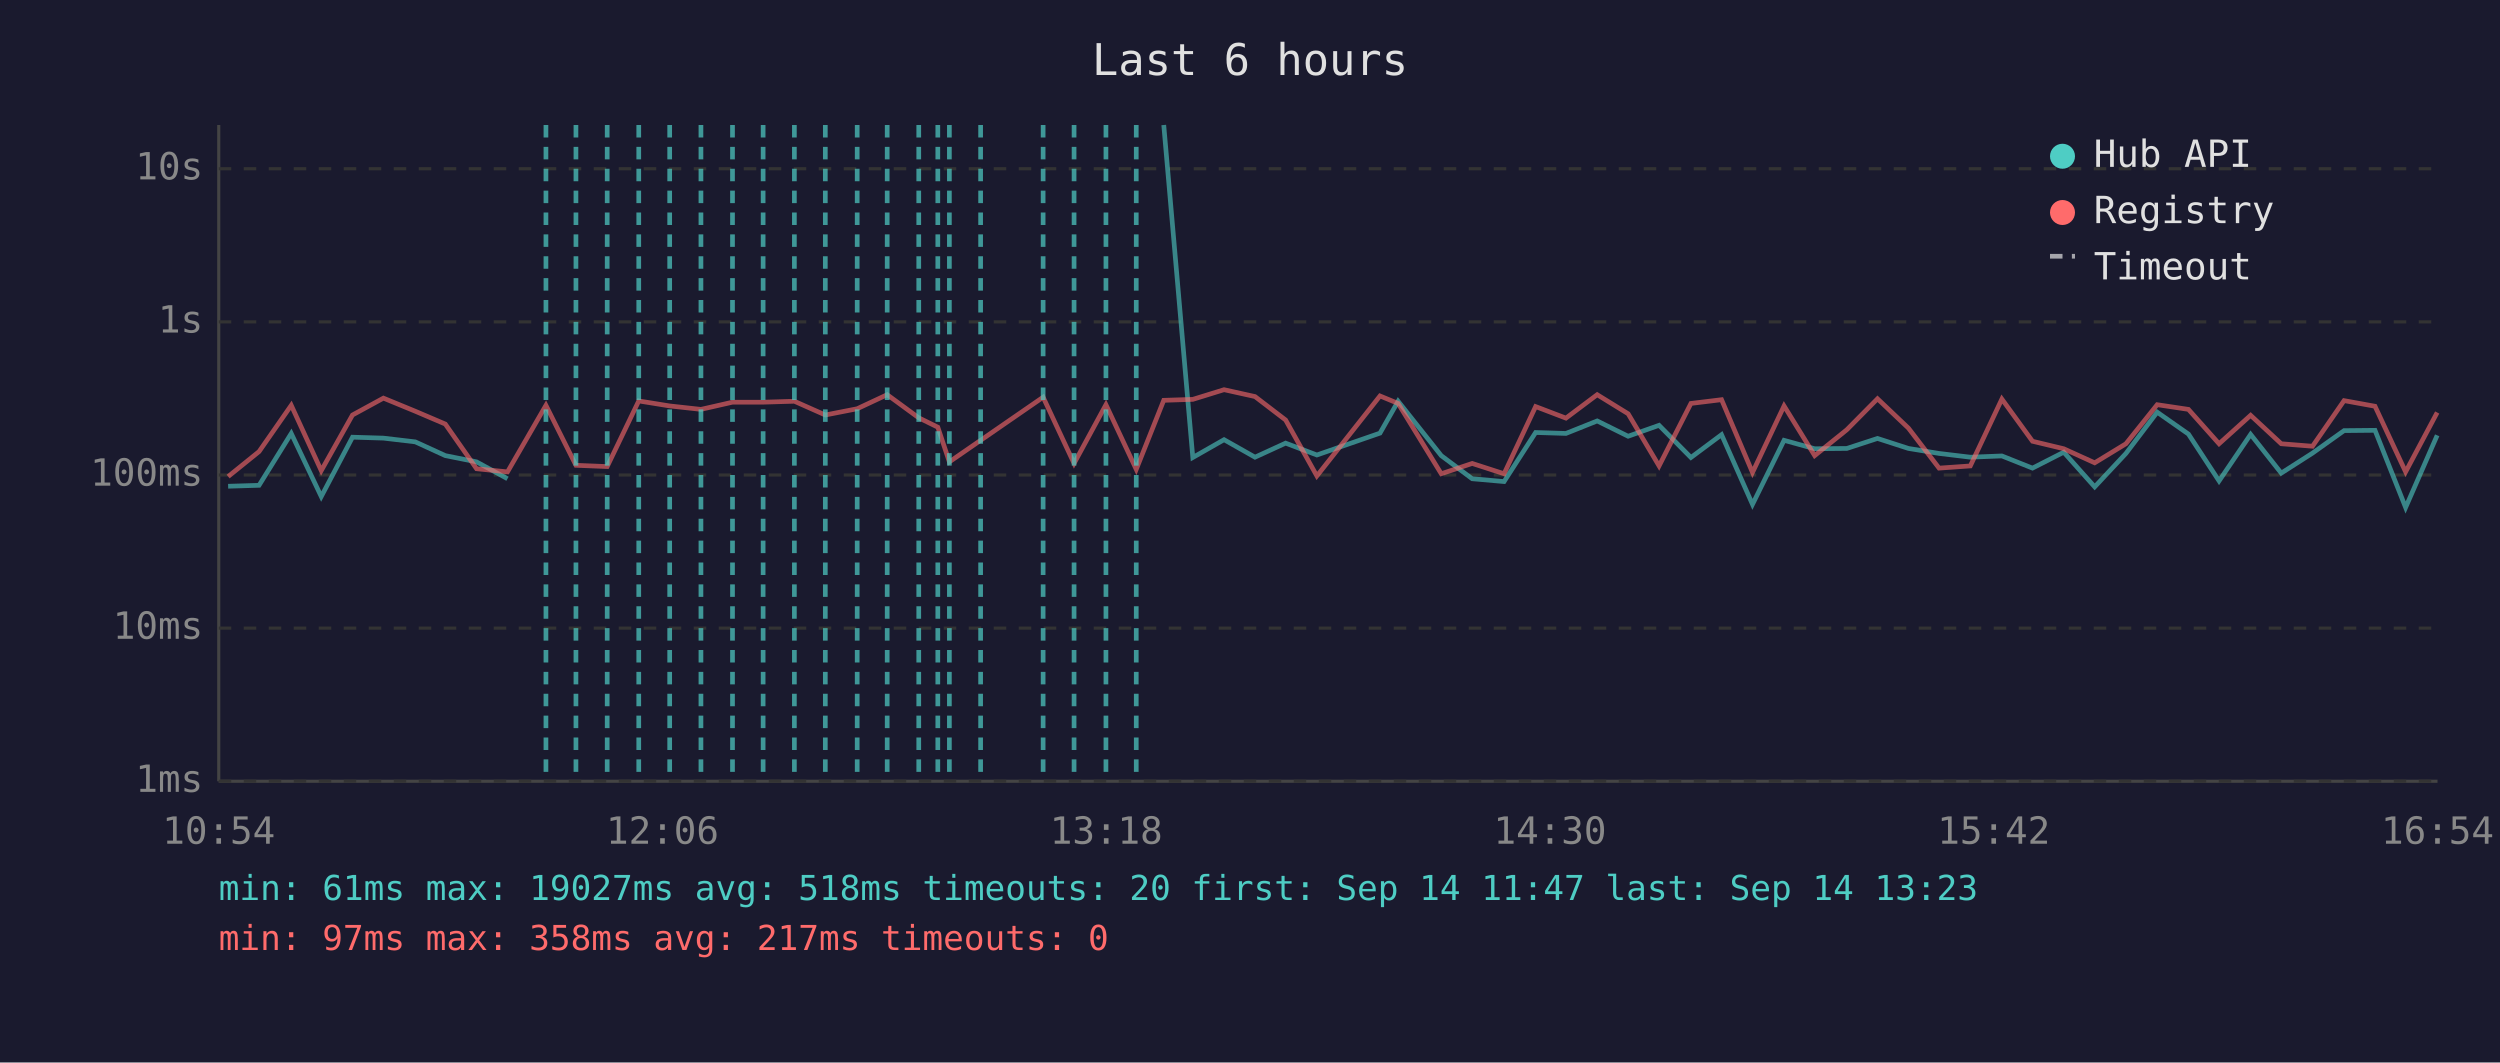
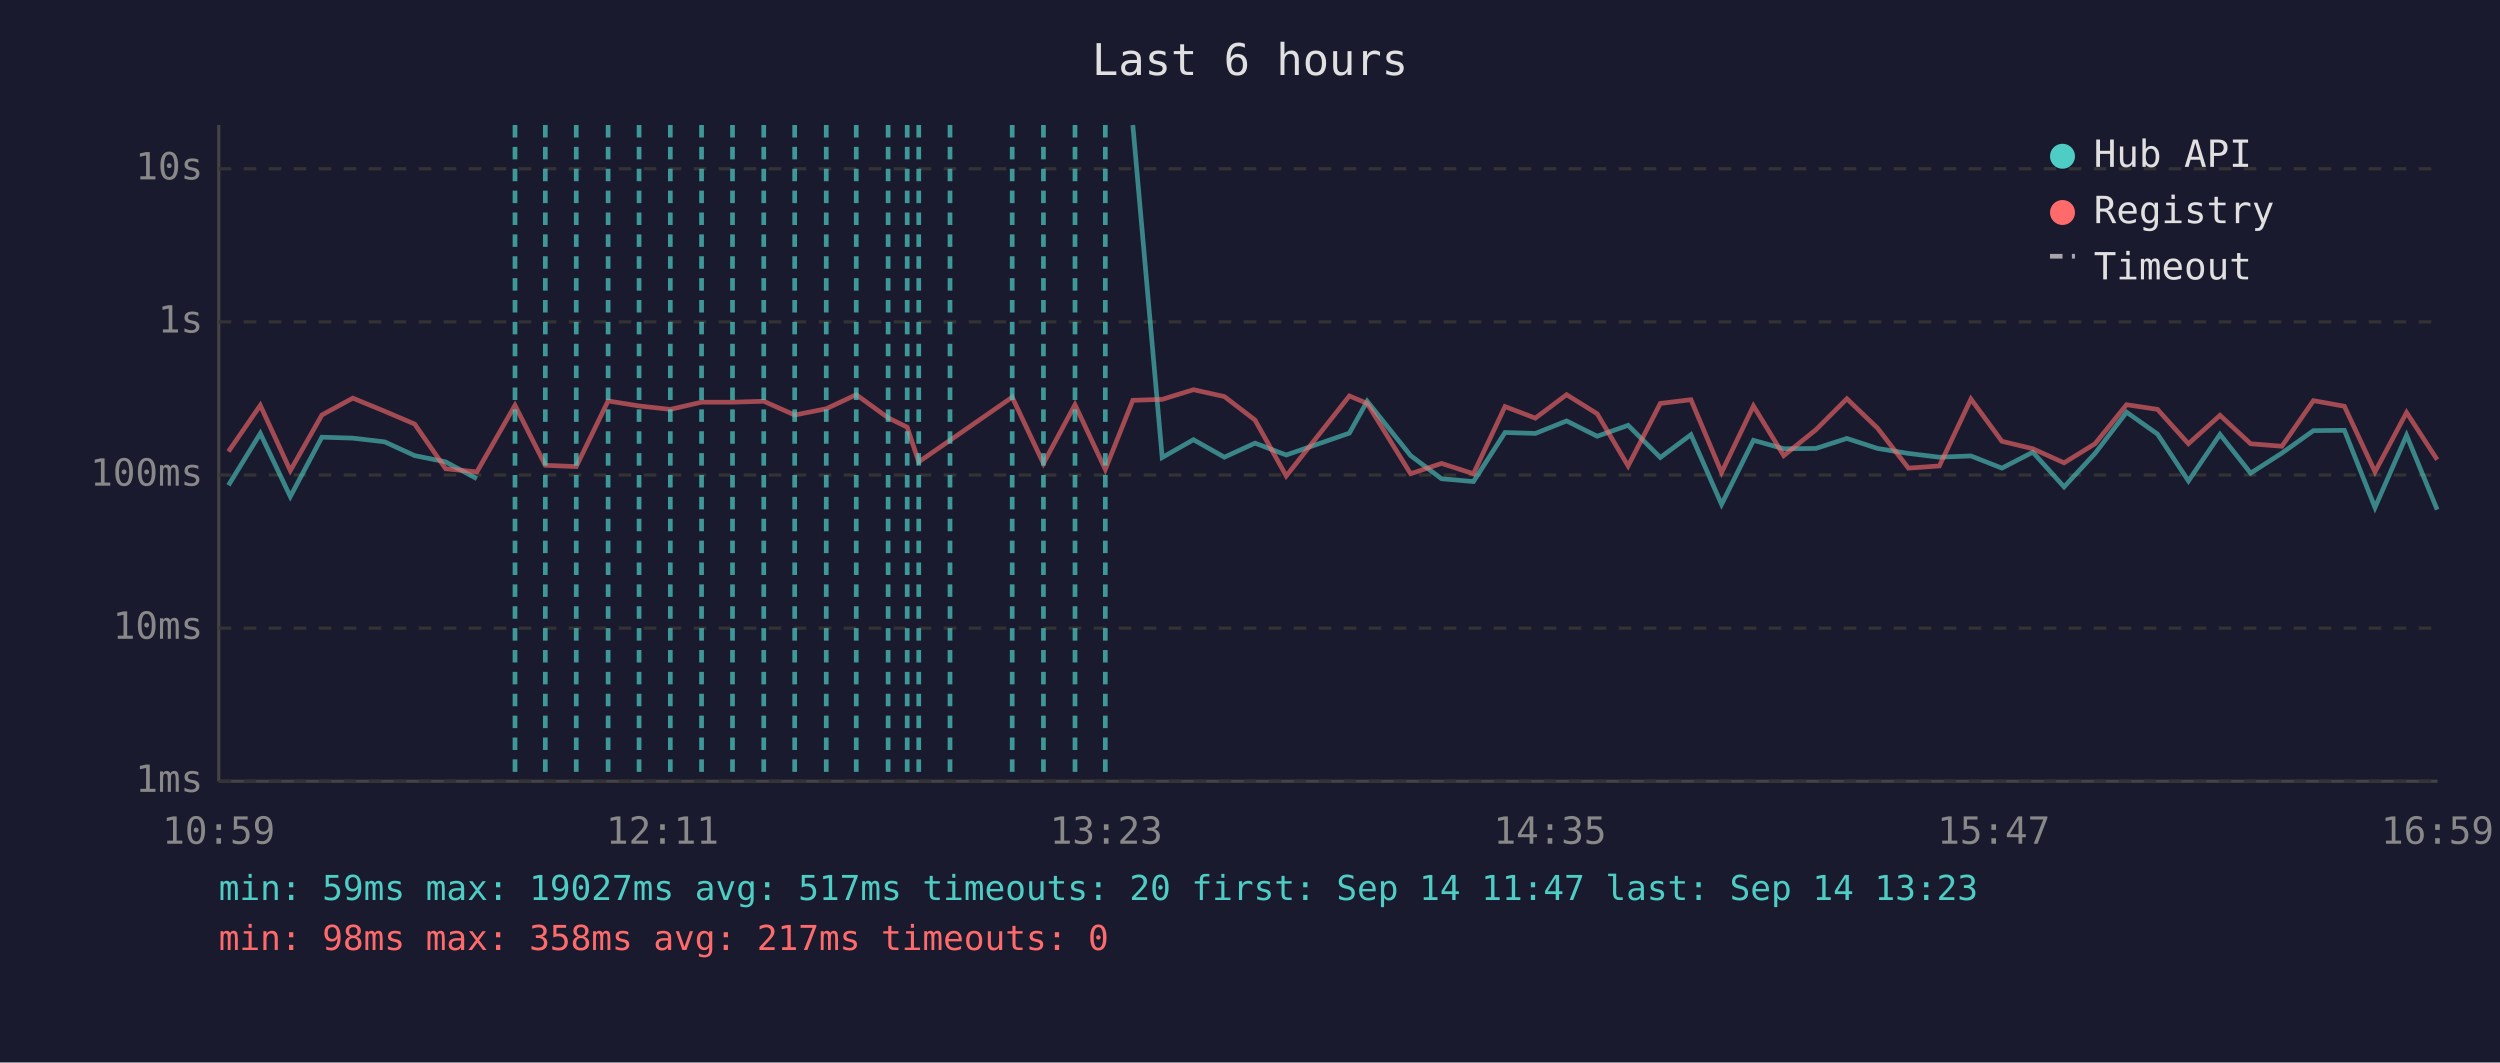
<svg xmlns="http://www.w3.org/2000/svg" viewBox="0 0 800 340" font-family="monospace" font-size="12">
  <rect width="800" height="340" fill="#1a1a2e" />
  <text x="400" y="24" fill="#e0e0e0" font-size="14" text-anchor="middle">Last 6 hours</text>
  <line x1="70" y1="40" x2="70" y2="250" stroke="#444" stroke-width="1" />
  <line x1="70" y1="250" x2="780" y2="250" stroke="#444" stroke-width="1" />
  <line x1="70" y1="250" x2="780" y2="250" stroke="#333" stroke-width="1" stroke-dasharray="4" />
  <text x="65" y="250" fill="#888" text-anchor="end" dominant-baseline="middle">1ms</text>
  <line x1="70" y1="201" x2="780" y2="201" stroke="#333" stroke-width="1" stroke-dasharray="4" />
  <text x="65" y="201" fill="#888" text-anchor="end" dominant-baseline="middle">10ms</text>
  <line x1="70" y1="152" x2="780" y2="152" stroke="#333" stroke-width="1" stroke-dasharray="4" />
  <text x="65" y="152" fill="#888" text-anchor="end" dominant-baseline="middle">100ms</text>
  <line x1="70" y1="103" x2="780" y2="103" stroke="#333" stroke-width="1" stroke-dasharray="4" />
  <text x="65" y="103" fill="#888" text-anchor="end" dominant-baseline="middle">1s</text>
  <line x1="70" y1="54" x2="780" y2="54" stroke="#333" stroke-width="1" stroke-dasharray="4" />
  <text x="65" y="54" fill="#888" text-anchor="end" dominant-baseline="middle">10s</text>
-   <text x="70" y="270" fill="#888" text-anchor="middle">10:54</text>
-   <text x="212" y="270" fill="#888" text-anchor="middle">12:06</text>
-   <text x="354" y="270" fill="#888" text-anchor="middle">13:18</text>
-   <text x="496" y="270" fill="#888" text-anchor="middle">14:30</text>
-   <text x="638" y="270" fill="#888" text-anchor="middle">15:42</text>
-   <text x="780" y="270" fill="#888" text-anchor="middle">16:54</text>
-   <polyline points="73.0,155.6 82.9,155.3 93.2,138.7 102.8,158.9 112.8,139.9 122.7,140.2 132.9,141.4 142.5,145.8 152.5,147.8 162.4,153.2" fill="none" stroke="#4ecdc4" stroke-width="1.5" opacity="0.6" />
-   <polyline points="372.4,40.0 381.7,146.4 391.7,140.7 401.6,146.3 411.4,141.8 421.4,145.6 441.6,138.6 447.4,128.4 461.2,145.8 471.1,153.2 481.3,154.1 491.4,138.4 501.1,138.7 511.1,134.7 521.0,139.6 530.9,136.1 541.1,146.4 550.9,139.1 560.8,161.4 570.9,140.9 580.7,143.6 591.0,143.5 600.8,140.3 610.7,143.5 620.5,145.1 630.5,146.3 640.6,145.9 650.4,149.8 660.4,144.7 670.3,155.8 680.3,145.1 690.3,131.9 700.3,138.9 710.1,153.9 720.2,139.0 730.0,151.4 740.0,145.0 750.1,137.8 760.0,137.7 769.8,162.4 779.9,139.3" fill="none" stroke="#4ecdc4" stroke-width="1.5" opacity="0.6" />
-   <polyline points="73.0,152.5 82.9,144.5 93.2,129.7 102.8,150.6 112.8,132.8 122.7,127.4 132.9,131.6 142.5,135.7 152.5,150.0 162.4,151.0 174.7,129.7 184.3,148.9 194.3,149.3 204.4,128.3 214.3,129.9 224.3,131.0 234.4,128.7 244.2,128.7 254.2,128.4 264.1,132.8 274.3,130.8 283.9,126.3 294.0,133.7 300.1,136.7 303.8,147.8 313.8,140.9 333.8,127.1 343.7,148.3 353.9,129.5 363.6,150.2 372.4,128.1 381.7,127.8 391.7,124.7 401.6,126.9 411.4,134.4 421.4,152.3 441.6,126.7 447.4,129.1 461.2,151.6 471.1,148.3 481.3,151.6 491.4,130.1 501.1,133.8 511.1,126.3 521.0,132.4 530.9,149.1 541.1,129.1 550.9,127.9 560.8,151.2 570.9,129.9 580.7,145.8 591.0,137.5 600.8,127.6 610.7,137.0 620.5,149.8 630.5,149.1 640.6,127.7 650.4,141.2 660.4,143.6 670.3,148.1 680.3,142.0 690.3,129.5 700.3,131.0 710.1,142.0 720.2,132.9 730.0,142.0 740.0,142.8 750.1,128.2 760.0,130.0 769.8,151.0 779.9,132.0" fill="none" stroke="#ff6b6b" stroke-width="1.5" opacity="0.6" />
-   <line x1="174.7" y1="40" x2="174.7" y2="250" stroke="#4ecdc4" stroke-width="1.5" stroke-dasharray="4,3" opacity="0.7" />
-   <line x1="184.3" y1="40" x2="184.3" y2="250" stroke="#4ecdc4" stroke-width="1.5" stroke-dasharray="4,3" opacity="0.7" />
-   <line x1="194.3" y1="40" x2="194.3" y2="250" stroke="#4ecdc4" stroke-width="1.5" stroke-dasharray="4,3" opacity="0.7" />
-   <line x1="204.4" y1="40" x2="204.4" y2="250" stroke="#4ecdc4" stroke-width="1.5" stroke-dasharray="4,3" opacity="0.7" />
-   <line x1="214.3" y1="40" x2="214.3" y2="250" stroke="#4ecdc4" stroke-width="1.5" stroke-dasharray="4,3" opacity="0.7" />
-   <line x1="224.3" y1="40" x2="224.3" y2="250" stroke="#4ecdc4" stroke-width="1.5" stroke-dasharray="4,3" opacity="0.7" />
+   <text x="70" y="270" fill="#888" text-anchor="middle">10:59</text>
+   <text x="212" y="270" fill="#888" text-anchor="middle">12:11</text>
+   <text x="354" y="270" fill="#888" text-anchor="middle">13:23</text>
+   <text x="496" y="270" fill="#888" text-anchor="middle">14:35</text>
+   <text x="638" y="270" fill="#888" text-anchor="middle">15:47</text>
+   <text x="780" y="270" fill="#888" text-anchor="middle">16:59</text>
+   <polyline points="73.1,155.3 83.3,138.7 92.9,158.9 103.0,139.9 112.9,140.2 123.1,141.4 132.7,145.8 142.6,147.8 152.6,153.2" fill="none" stroke="#4ecdc4" stroke-width="1.5" opacity="0.6" />
+   <polyline points="362.5,40.0 371.9,146.4 381.9,140.7 391.8,146.3 401.6,141.8 411.6,145.6 431.8,138.6 437.5,128.4 451.4,145.8 461.3,153.2 471.5,154.1 481.6,138.4 491.3,138.7 501.3,134.7 511.1,139.6 521.0,136.1 531.3,146.4 541.1,139.1 550.9,161.4 561.1,140.9 570.8,143.6 581.1,143.5 591.0,140.3 600.8,143.5 610.7,145.1 620.6,146.3 630.7,145.9 640.6,149.8 650.5,144.7 660.5,155.8 670.4,145.1 680.5,131.9 690.4,138.9 700.3,153.9 710.4,139.0 720.2,151.4 730.2,145.0 740.3,137.8 750.2,137.7 760.0,162.4 770.1,139.3 779.9,163.1" fill="none" stroke="#4ecdc4" stroke-width="1.5" opacity="0.6" />
+   <polyline points="73.1,144.5 83.3,129.7 92.9,150.6 103.0,132.8 112.9,127.4 123.1,131.6 132.7,135.7 142.6,150.0 152.6,151.0 164.8,129.7 174.5,148.9 184.4,149.3 194.6,128.3 204.5,129.9 214.5,131.0 224.5,128.7 234.4,128.7 244.4,128.4 254.3,132.8 264.4,130.8 274.0,126.3 284.2,133.7 290.3,136.7 294.0,147.8 304.0,140.9 323.9,127.1 333.9,148.3 344.0,129.5 353.7,150.2 362.5,128.1 371.9,127.8 381.9,124.7 391.8,126.9 401.6,134.4 411.6,152.3 431.8,126.7 437.5,129.1 451.4,151.6 461.3,148.3 471.5,151.6 481.6,130.1 491.3,133.8 501.3,126.3 511.1,132.4 521.0,149.1 531.3,129.1 541.1,127.9 550.9,151.2 561.1,129.9 570.8,145.8 581.1,137.5 591.0,127.6 600.8,137.0 610.7,149.8 620.6,149.1 630.7,127.7 640.6,141.2 650.5,143.6 660.5,148.1 670.4,142.0 680.5,129.5 690.4,131.0 700.3,142.0 710.4,132.9 720.2,142.0 730.2,142.8 740.3,128.2 750.2,130.0 760.0,151.0 770.1,132.0 779.9,147.1" fill="none" stroke="#ff6b6b" stroke-width="1.5" opacity="0.6" />
+   <line x1="164.8" y1="40" x2="164.8" y2="250" stroke="#4ecdc4" stroke-width="1.5" stroke-dasharray="4,3" opacity="0.7" />
+   <line x1="174.5" y1="40" x2="174.5" y2="250" stroke="#4ecdc4" stroke-width="1.5" stroke-dasharray="4,3" opacity="0.7" />
+   <line x1="184.4" y1="40" x2="184.4" y2="250" stroke="#4ecdc4" stroke-width="1.5" stroke-dasharray="4,3" opacity="0.7" />
+   <line x1="194.6" y1="40" x2="194.6" y2="250" stroke="#4ecdc4" stroke-width="1.5" stroke-dasharray="4,3" opacity="0.7" />
+   <line x1="204.5" y1="40" x2="204.5" y2="250" stroke="#4ecdc4" stroke-width="1.5" stroke-dasharray="4,3" opacity="0.7" />
+   <line x1="214.5" y1="40" x2="214.5" y2="250" stroke="#4ecdc4" stroke-width="1.5" stroke-dasharray="4,3" opacity="0.7" />
+   <line x1="224.5" y1="40" x2="224.5" y2="250" stroke="#4ecdc4" stroke-width="1.5" stroke-dasharray="4,3" opacity="0.7" />
  <line x1="234.4" y1="40" x2="234.4" y2="250" stroke="#4ecdc4" stroke-width="1.5" stroke-dasharray="4,3" opacity="0.7" />
-   <line x1="244.2" y1="40" x2="244.2" y2="250" stroke="#4ecdc4" stroke-width="1.5" stroke-dasharray="4,3" opacity="0.7" />
-   <line x1="254.2" y1="40" x2="254.2" y2="250" stroke="#4ecdc4" stroke-width="1.5" stroke-dasharray="4,3" opacity="0.7" />
-   <line x1="264.1" y1="40" x2="264.1" y2="250" stroke="#4ecdc4" stroke-width="1.5" stroke-dasharray="4,3" opacity="0.7" />
-   <line x1="274.3" y1="40" x2="274.3" y2="250" stroke="#4ecdc4" stroke-width="1.5" stroke-dasharray="4,3" opacity="0.7" />
-   <line x1="283.9" y1="40" x2="283.9" y2="250" stroke="#4ecdc4" stroke-width="1.5" stroke-dasharray="4,3" opacity="0.7" />
+   <line x1="244.4" y1="40" x2="244.4" y2="250" stroke="#4ecdc4" stroke-width="1.5" stroke-dasharray="4,3" opacity="0.7" />
+   <line x1="254.3" y1="40" x2="254.3" y2="250" stroke="#4ecdc4" stroke-width="1.5" stroke-dasharray="4,3" opacity="0.7" />
+   <line x1="264.4" y1="40" x2="264.4" y2="250" stroke="#4ecdc4" stroke-width="1.5" stroke-dasharray="4,3" opacity="0.7" />
+   <line x1="274.0" y1="40" x2="274.0" y2="250" stroke="#4ecdc4" stroke-width="1.5" stroke-dasharray="4,3" opacity="0.7" />
+   <line x1="284.2" y1="40" x2="284.2" y2="250" stroke="#4ecdc4" stroke-width="1.5" stroke-dasharray="4,3" opacity="0.7" />
+   <line x1="290.3" y1="40" x2="290.3" y2="250" stroke="#4ecdc4" stroke-width="1.5" stroke-dasharray="4,3" opacity="0.7" />
  <line x1="294.0" y1="40" x2="294.0" y2="250" stroke="#4ecdc4" stroke-width="1.5" stroke-dasharray="4,3" opacity="0.7" />
-   <line x1="300.1" y1="40" x2="300.1" y2="250" stroke="#4ecdc4" stroke-width="1.5" stroke-dasharray="4,3" opacity="0.7" />
-   <line x1="303.8" y1="40" x2="303.8" y2="250" stroke="#4ecdc4" stroke-width="1.5" stroke-dasharray="4,3" opacity="0.7" />
-   <line x1="313.8" y1="40" x2="313.8" y2="250" stroke="#4ecdc4" stroke-width="1.5" stroke-dasharray="4,3" opacity="0.7" />
-   <line x1="333.8" y1="40" x2="333.8" y2="250" stroke="#4ecdc4" stroke-width="1.5" stroke-dasharray="4,3" opacity="0.7" />
-   <line x1="343.7" y1="40" x2="343.7" y2="250" stroke="#4ecdc4" stroke-width="1.5" stroke-dasharray="4,3" opacity="0.7" />
-   <line x1="353.9" y1="40" x2="353.9" y2="250" stroke="#4ecdc4" stroke-width="1.5" stroke-dasharray="4,3" opacity="0.7" />
-   <line x1="363.6" y1="40" x2="363.6" y2="250" stroke="#4ecdc4" stroke-width="1.5" stroke-dasharray="4,3" opacity="0.7" />
+   <line x1="304.0" y1="40" x2="304.0" y2="250" stroke="#4ecdc4" stroke-width="1.5" stroke-dasharray="4,3" opacity="0.7" />
+   <line x1="323.9" y1="40" x2="323.9" y2="250" stroke="#4ecdc4" stroke-width="1.5" stroke-dasharray="4,3" opacity="0.7" />
+   <line x1="333.9" y1="40" x2="333.9" y2="250" stroke="#4ecdc4" stroke-width="1.5" stroke-dasharray="4,3" opacity="0.7" />
+   <line x1="344.0" y1="40" x2="344.0" y2="250" stroke="#4ecdc4" stroke-width="1.5" stroke-dasharray="4,3" opacity="0.7" />
+   <line x1="353.7" y1="40" x2="353.7" y2="250" stroke="#4ecdc4" stroke-width="1.5" stroke-dasharray="4,3" opacity="0.7" />
  <circle cx="660" cy="50" r="4" fill="#4ecdc4" />
  <text x="670" y="50" fill="#e0e0e0" dominant-baseline="middle">Hub API</text>
  <circle cx="660" cy="68" r="4" fill="#ff6b6b" />
  <text x="670" y="68" fill="#e0e0e0" dominant-baseline="middle">Registry</text>
  <line x1="656" y1="82" x2="664" y2="82" stroke="#e0e0e0" stroke-width="1.5" stroke-dasharray="4,3" opacity="0.7" />
  <text x="670" y="86" fill="#e0e0e0" dominant-baseline="middle">Timeout</text>
-   <text x="70" y="288" fill="#4ecdc4" font-size="11">min: 61ms  max: 19027ms  avg: 518ms  timeouts: 20  first: Sep 14 11:47  last: Sep 14 13:23</text>
-   <text x="70" y="304" fill="#ff6b6b" font-size="11">min: 97ms  max: 358ms  avg: 217ms  timeouts: 0</text>
+   <text x="70" y="288" fill="#4ecdc4" font-size="11">min: 59ms  max: 19027ms  avg: 517ms  timeouts: 20  first: Sep 14 11:47  last: Sep 14 13:23</text>
+   <text x="70" y="304" fill="#ff6b6b" font-size="11">min: 98ms  max: 358ms  avg: 217ms  timeouts: 0</text>
</svg>
